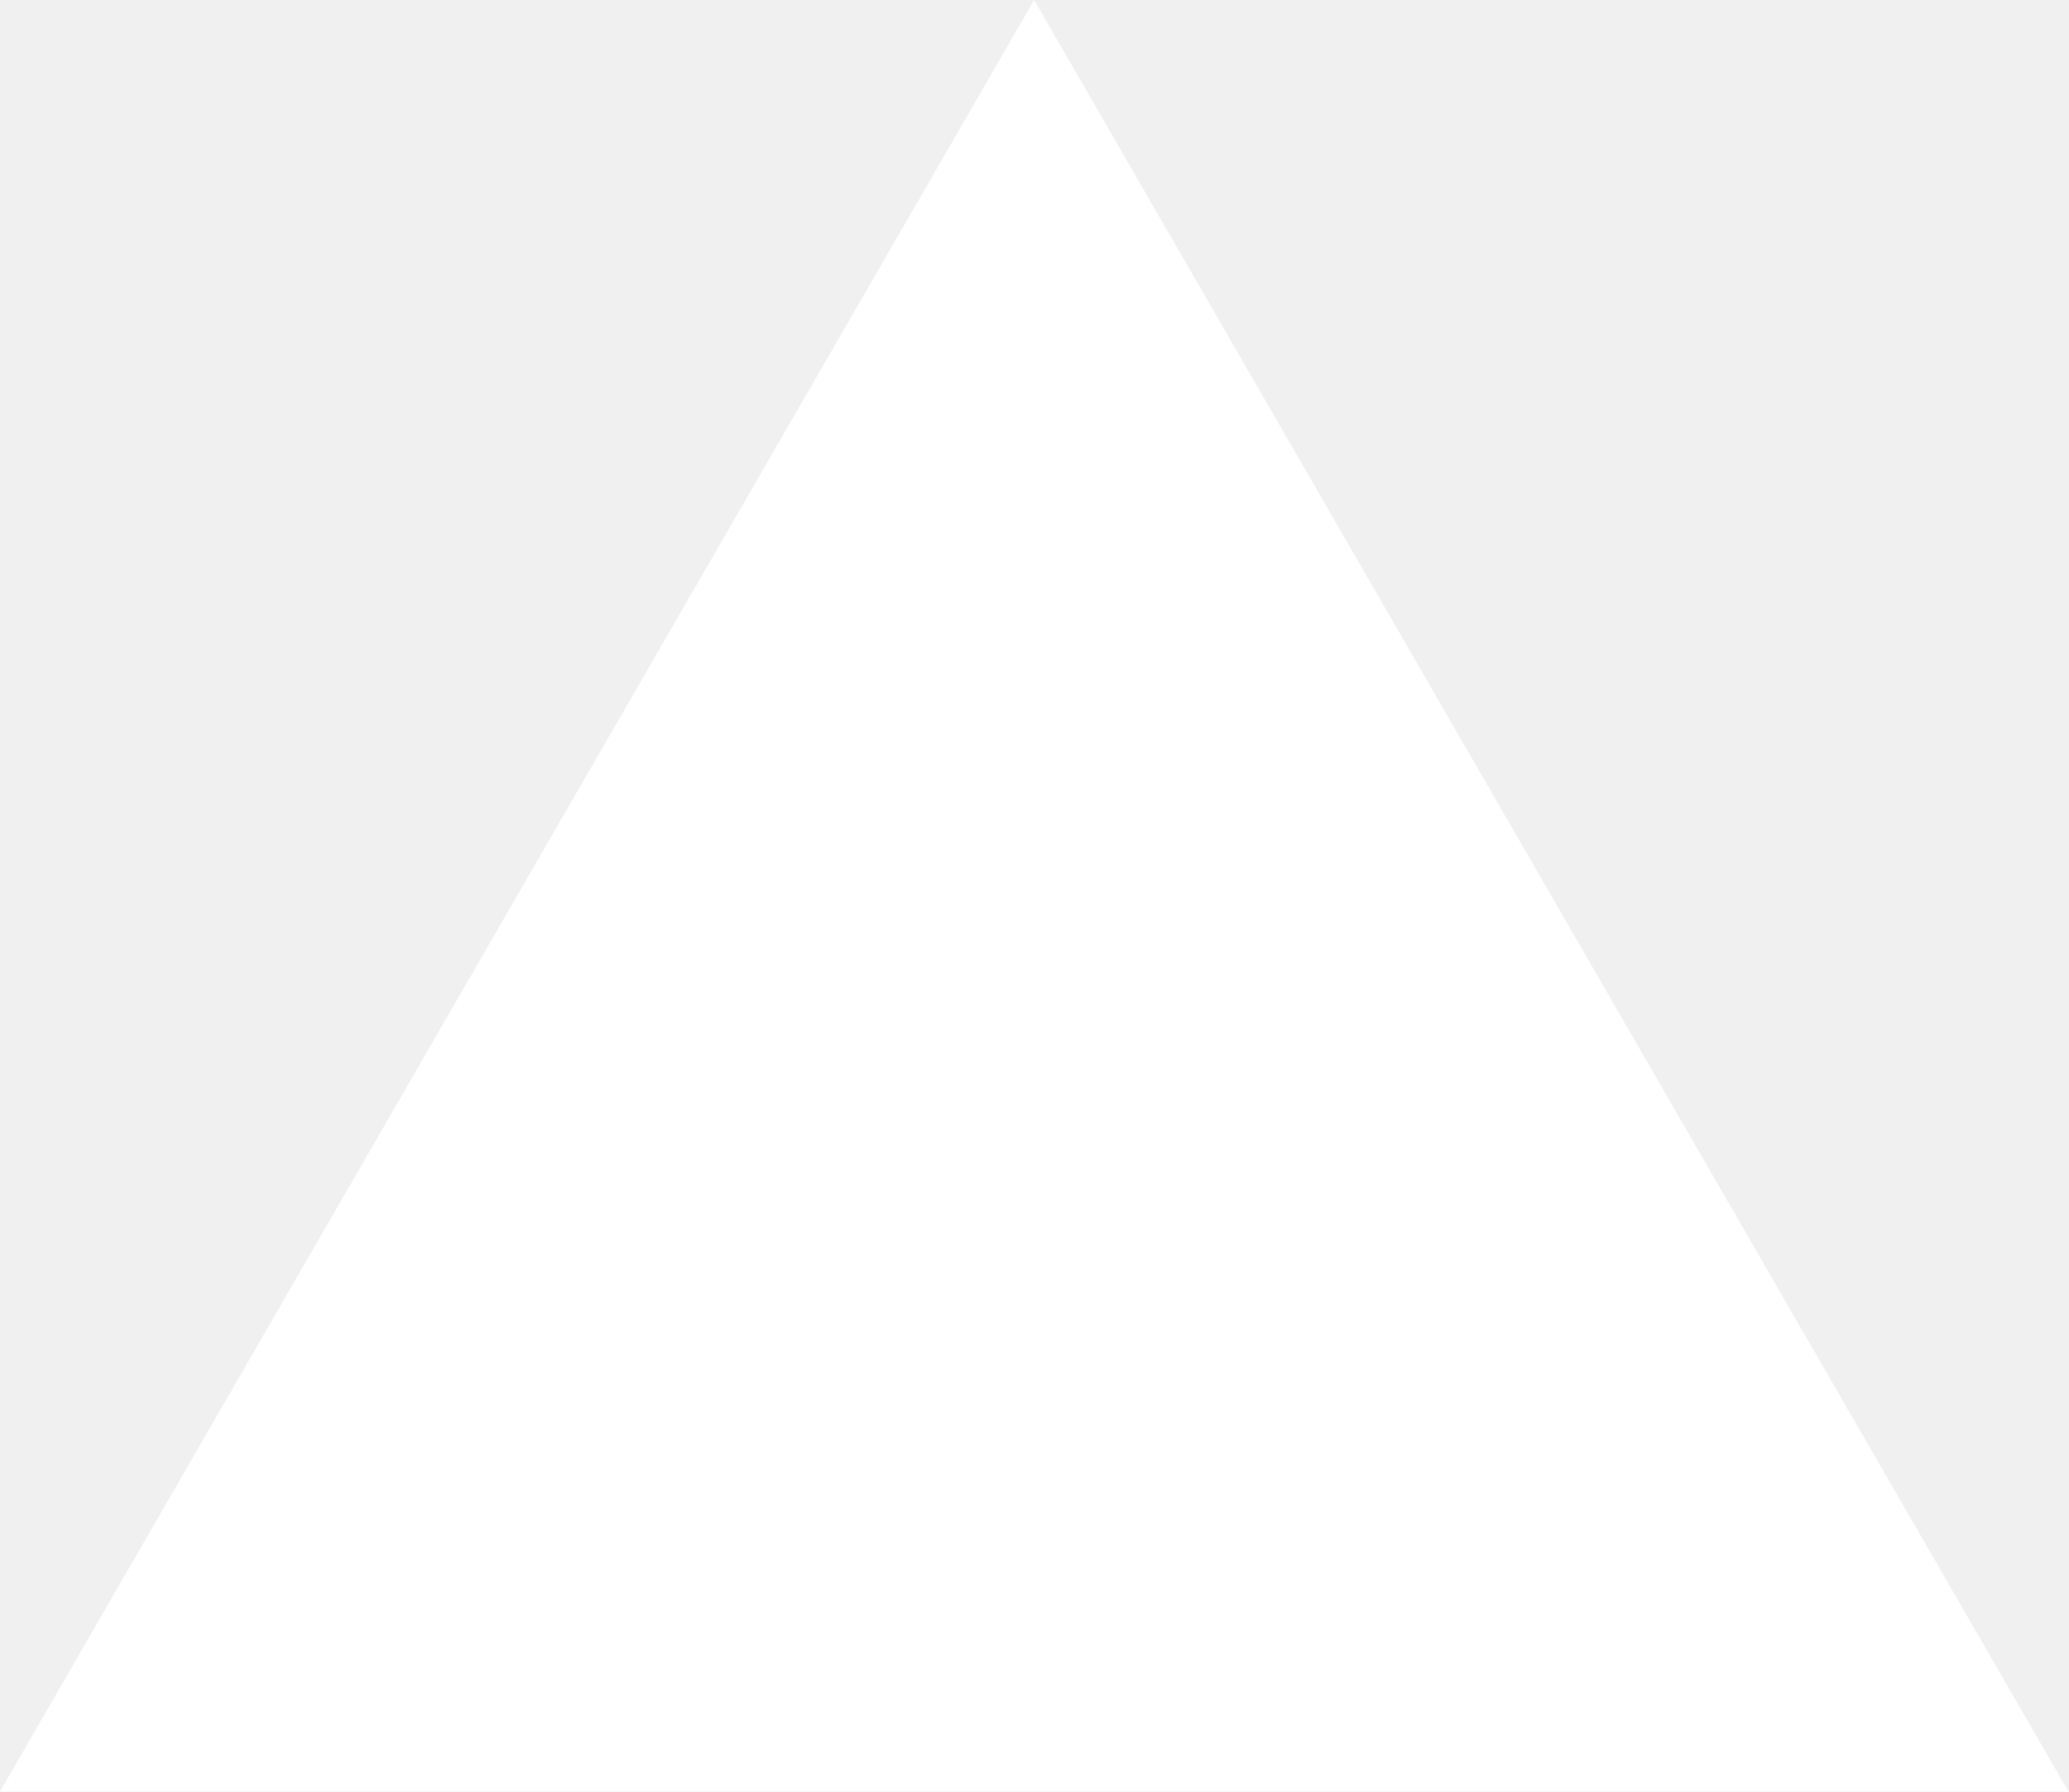
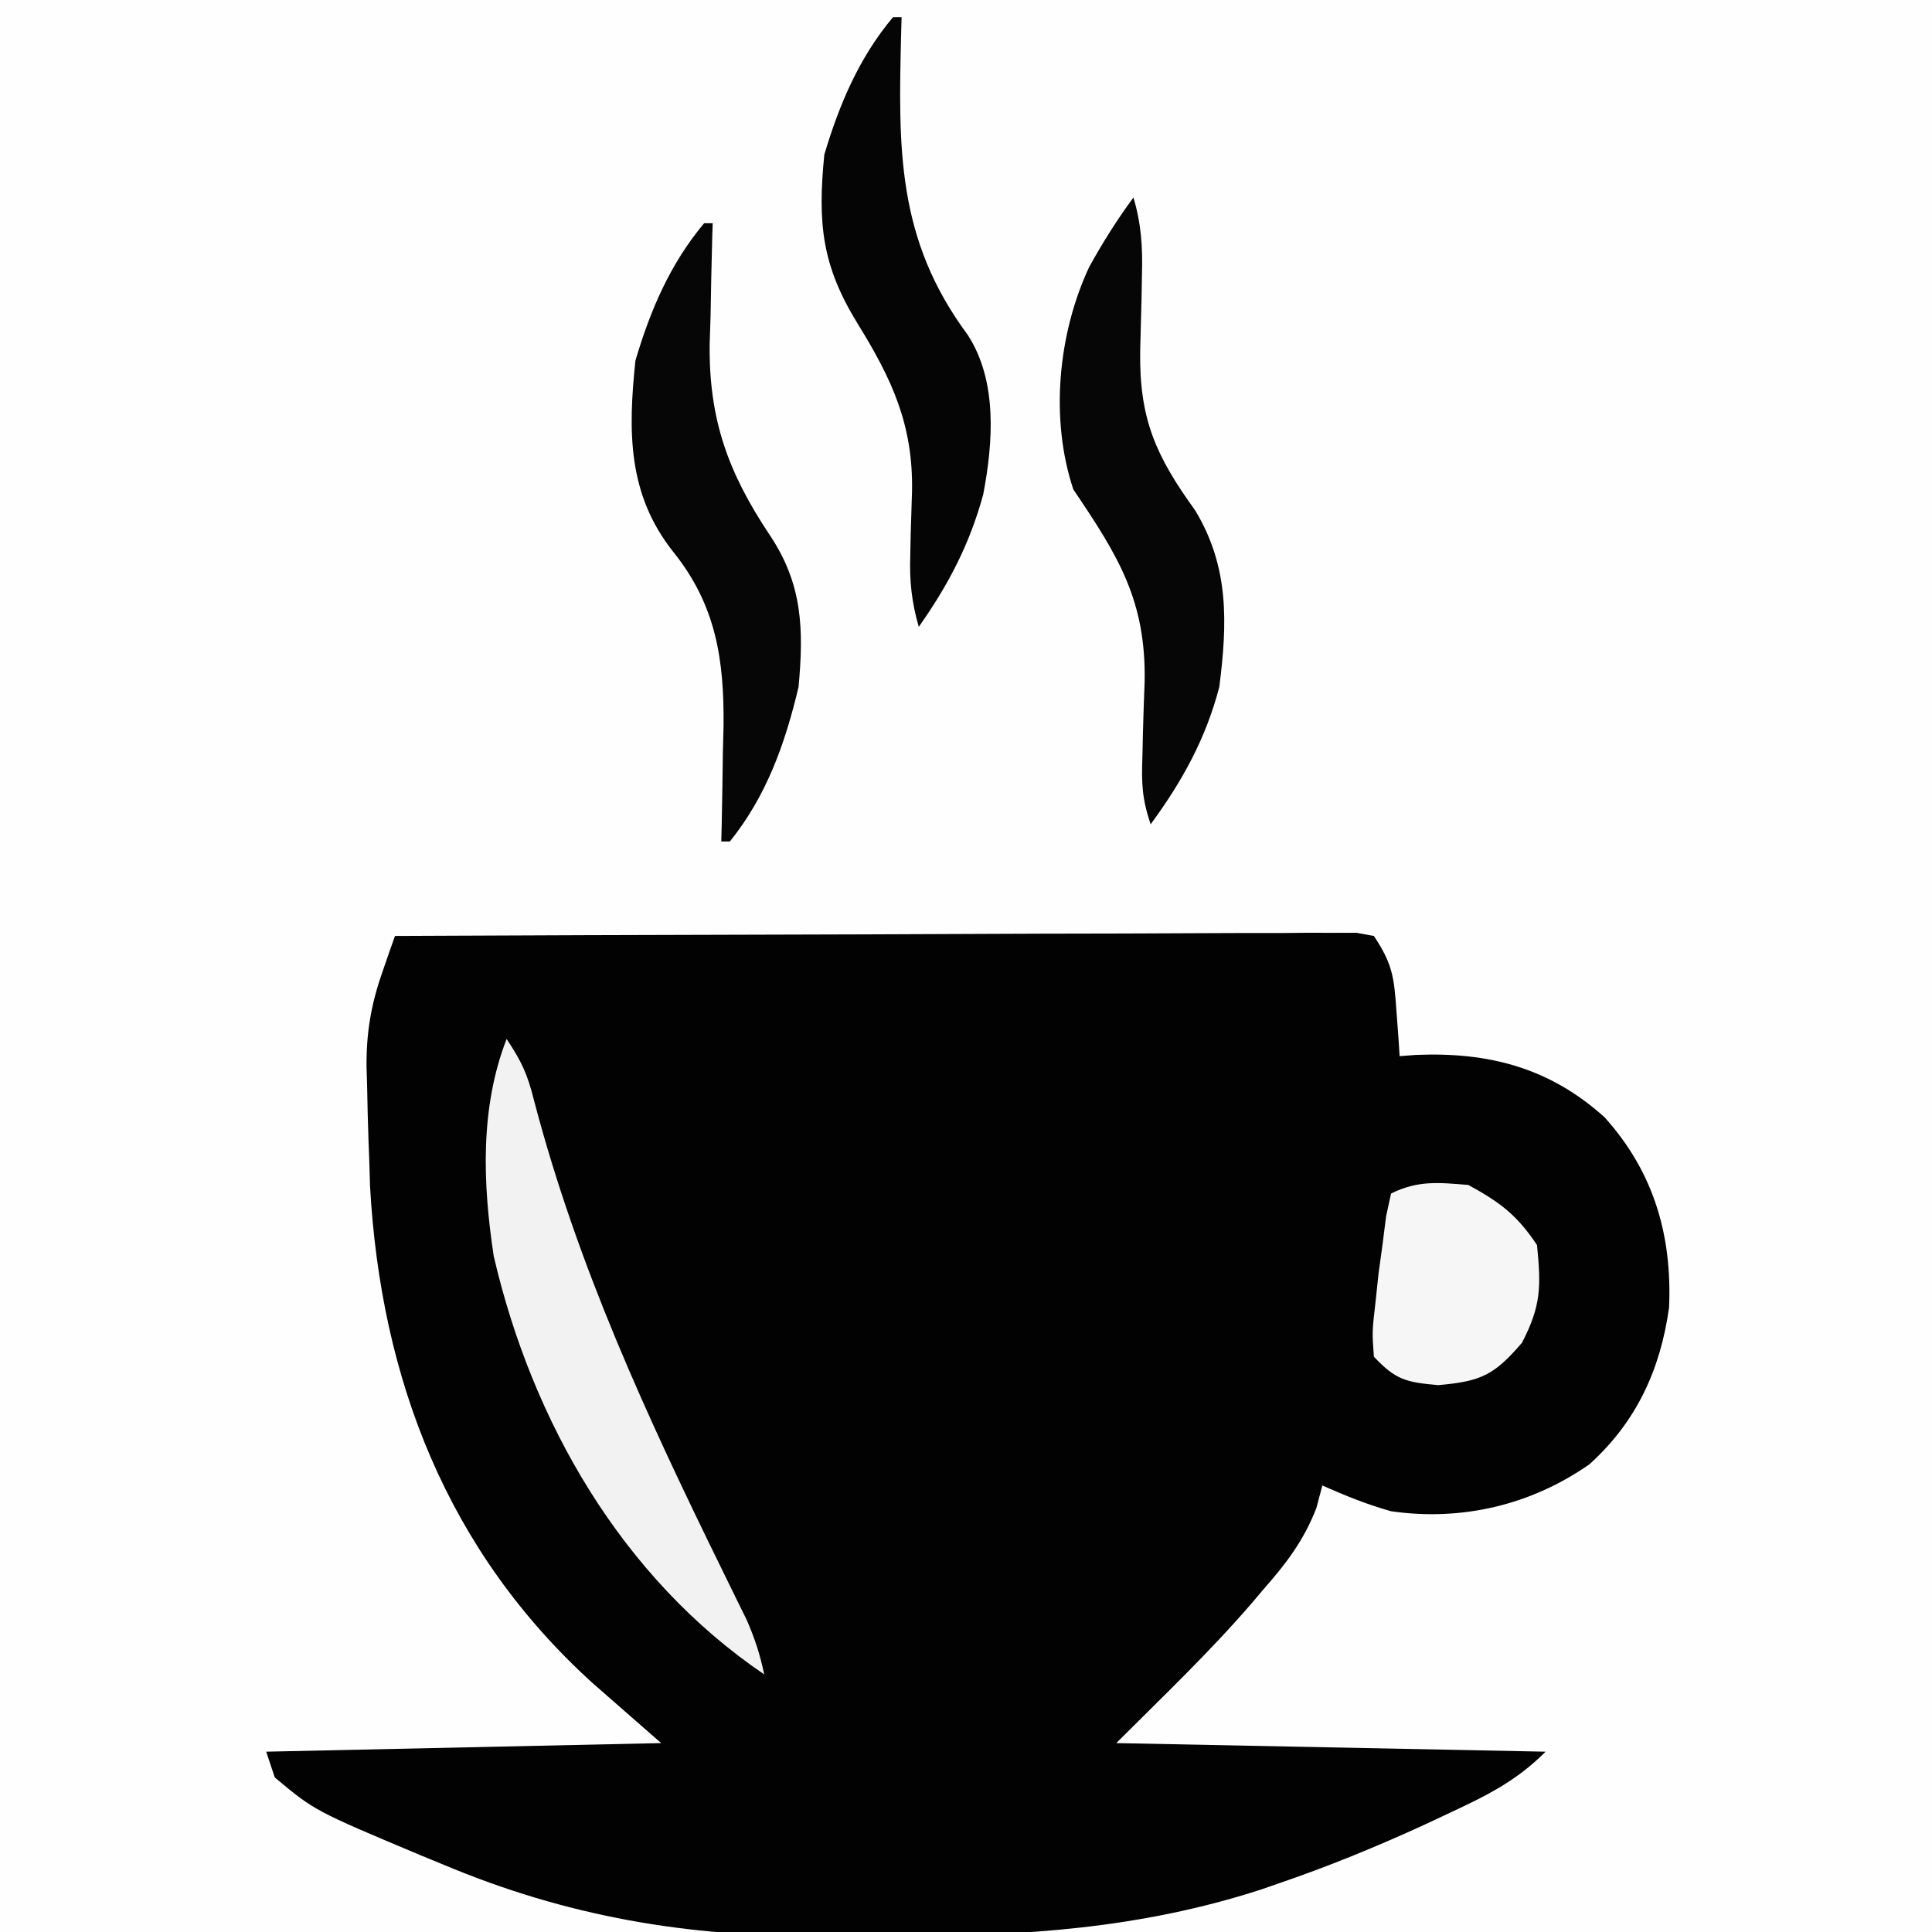
- <svg xmlns="http://www.w3.org/2000/svg" fill="none" viewBox="0 0 1155 1000">
-   <path d="m577.3 0 577.4 1000H0z" fill="#fff" />
+ <svg xmlns="http://www.w3.org/2000/svg" version="1.1" width="225" height="225">
+   <path d="M0 0 C74.25 0 148.5 0 225 0 C225 74.25 225 148.5 225 225 C150.75 225 76.5 225 0 225 C0 150.75 0 76.5 0 0 Z " fill="#FEFEFE" transform="translate(0,0)" />
+   <path d="M0 0 C14.829 -0.07 29.658 -0.123 44.488 -0.155 C51.373 -0.171 58.258 -0.192 65.143 -0.226 C71.783 -0.259 78.422 -0.277 85.061 -0.285 C87.6 -0.29 90.138 -0.301 92.676 -0.317 C96.22 -0.339 99.764 -0.342 103.308 -0.341 C104.367 -0.351 105.426 -0.362 106.517 -0.373 C107.96 -0.367 107.96 -0.367 109.432 -0.361 C110.69 -0.365 110.69 -0.365 111.974 -0.369 C112.642 -0.247 113.311 -0.126 114 0 C116.19 3.285 116.353 4.831 116.625 8.688 C116.737 10.178 116.737 10.178 116.852 11.699 C116.901 12.458 116.95 13.218 117 14 C117.606 13.954 118.212 13.907 118.836 13.859 C127.344 13.493 134.446 15.327 140.875 21.125 C146.569 27.451 148.748 34.838 148.379 43.266 C147.375 50.508 144.566 56.596 139.109 61.527 C132.28 66.295 124.223 68.179 116 67 C113.179 66.197 110.691 65.196 108 64 C107.772 64.862 107.544 65.725 107.309 66.613 C105.827 70.448 103.741 73.147 101.062 76.188 C100.639 76.688 100.216 77.189 99.779 77.705 C94.816 83.461 89.403 88.597 84 94 C108.75 94.495 108.75 94.495 134 95 C130.439 98.561 126.949 100.197 122.438 102.312 C121.593 102.708 120.749 103.104 119.88 103.512 C114.281 106.08 108.644 108.39 102.812 110.375 C102.163 110.601 101.513 110.827 100.844 111.06 C86.856 115.588 73.089 116.511 58.501 116.446 C55.569 116.438 52.64 116.466 49.709 116.498 C34.023 116.558 20.1 114.24 5.562 108.125 C4.725 107.781 3.887 107.436 3.024 107.081 C-9.374 101.872 -9.374 101.872 -14 98 C-14.33 97.01 -14.66 96.02 -15 95 C7.77 94.505 7.77 94.505 31 94 C28.36 91.69 25.72 89.38 23 87 C6.119 71.682 -1.649 51.698 -2.906 29.133 C-2.937 28.099 -2.968 27.065 -3 26 C-3.026 25.336 -3.052 24.672 -3.078 23.987 C-3.158 21.762 -3.208 19.538 -3.25 17.312 C-3.272 16.623 -3.293 15.934 -3.315 15.224 C-3.34 11.251 -2.793 8.003 -1.479 4.239 C-1.204 3.441 -0.929 2.644 -0.645 1.822 C-0.432 1.221 -0.219 0.619 0 0 Z " fill="#020202" transform="translate(46,109)" />
+   <path d="M0 0 C1.788 2.682 2.434 4.134 3.191 7.148 C8.256 26.47 16.32 43.932 25.102 61.827 C25.594 62.834 26.087 63.841 26.594 64.879 C27.034 65.772 27.474 66.664 27.928 67.584 C28.881 69.732 29.523 71.707 30 74 C13.436 62.766 2.985 44.606 -1.5 25.289 C-2.781 16.862 -3.119 8.027 0 0 Z " fill="#F2F2F2" transform="translate(59,121)" />
+   <path d="M0 0 C0.33 0 0.66 0 1 0 C0.979 0.65 0.958 1.299 0.937 1.969 C0.853 4.958 0.801 7.947 0.75 10.938 C0.716 11.959 0.683 12.981 0.648 14.033 C0.536 22.85 2.813 29.087 7.688 36.375 C11.471 42.069 11.613 47.302 11 54 C9.435 60.6 7.279 66.688 3 72 C2.67 72 2.34 72 2 72 C2.024 71.063 2.024 71.063 2.048 70.107 C2.111 67.238 2.149 64.369 2.188 61.5 C2.213 60.518 2.238 59.535 2.264 58.523 C2.34 50.869 1.394 44.481 -3.562 38.312 C-8.911 31.598 -8.869 24.279 -8 16 C-6.269 10.134 -3.952 4.716 0 0 Z " fill="#060606" transform="translate(82,26)" />
+   <path d="M0 0 C0.917 3.094 1.083 5.773 0.992 8.992 C0.975 9.945 0.959 10.897 0.941 11.879 C0.897 13.869 0.845 15.858 0.785 17.848 C0.668 25.769 2.581 30.056 7.188 36.438 C11.163 43.01 10.947 49.543 10 57 C8.44 62.998 5.657 68.038 2 73 C1.005 70.015 0.932 68.273 1.043 65.176 C1.064 64.229 1.086 63.282 1.107 62.307 C1.16 60.33 1.225 58.353 1.303 56.377 C1.476 46.891 -1.808 41.699 -7 34 C-9.738 25.786 -8.782 15.854 -5.156 8.098 C-3.589 5.254 -1.927 2.615 0 0 Z " fill="#060606" transform="translate(132,23)" />
+   <path d="M0 0 C0.33 0 0.66 0 1 0 C0.984 0.553 0.969 1.107 0.952 1.677 C0.62 15.169 0.371 25.769 8.695 36.992 C12.185 42.363 11.665 49.521 10.504 55.594 C8.925 61.375 6.45 66.118 3 71 C2.171 68.131 1.909 65.679 2.008 62.699 C2.025 61.886 2.041 61.074 2.059 60.236 C2.103 58.549 2.155 56.861 2.215 55.174 C2.348 47.499 -0.106 42.18 -4.125 35.688 C-8.29 28.923 -8.791 24.019 -8 16 C-6.255 10.157 -3.947 4.699 0 0 Z " fill="#050505" transform="translate(104,2)" />
+   <path d="M0 0 C3.704 2.027 5.654 3.48 8 7 C8.474 11.815 8.492 14.051 6.25 18.375 C2.999 22.167 1.468 22.869 -3.5 23.312 C-7.265 22.976 -8.448 22.705 -11 20 C-11.207 17.074 -11.207 17.074 -10.812 13.688 C-10.695 12.578 -10.578 11.468 -10.457 10.324 C-10.231 8.679 -10.231 8.679 -10 7 C-9.789 5.339 -9.789 5.339 -9.574 3.645 C-9.385 2.772 -9.195 1.899 -9 1 C-5.89 -0.555 -3.437 -0.286 0 0 Z " fill="#F6F6F6" transform="translate(171,138)" />
</svg>
